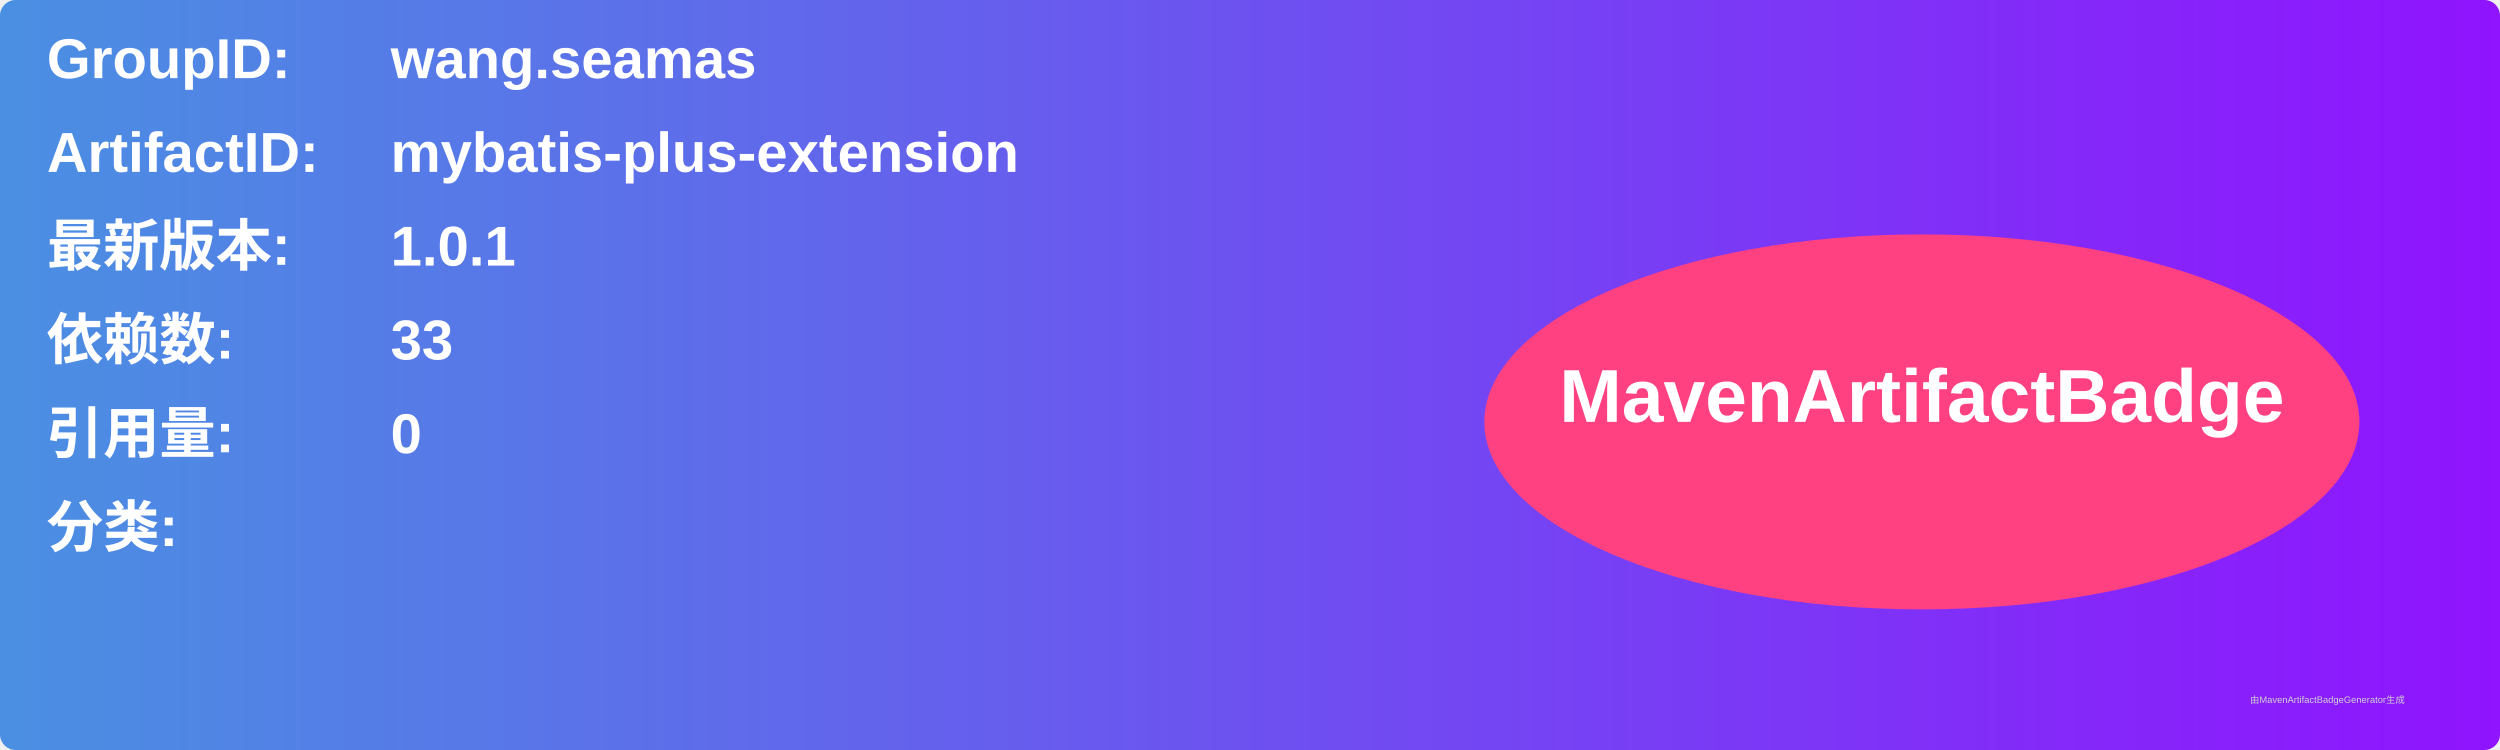
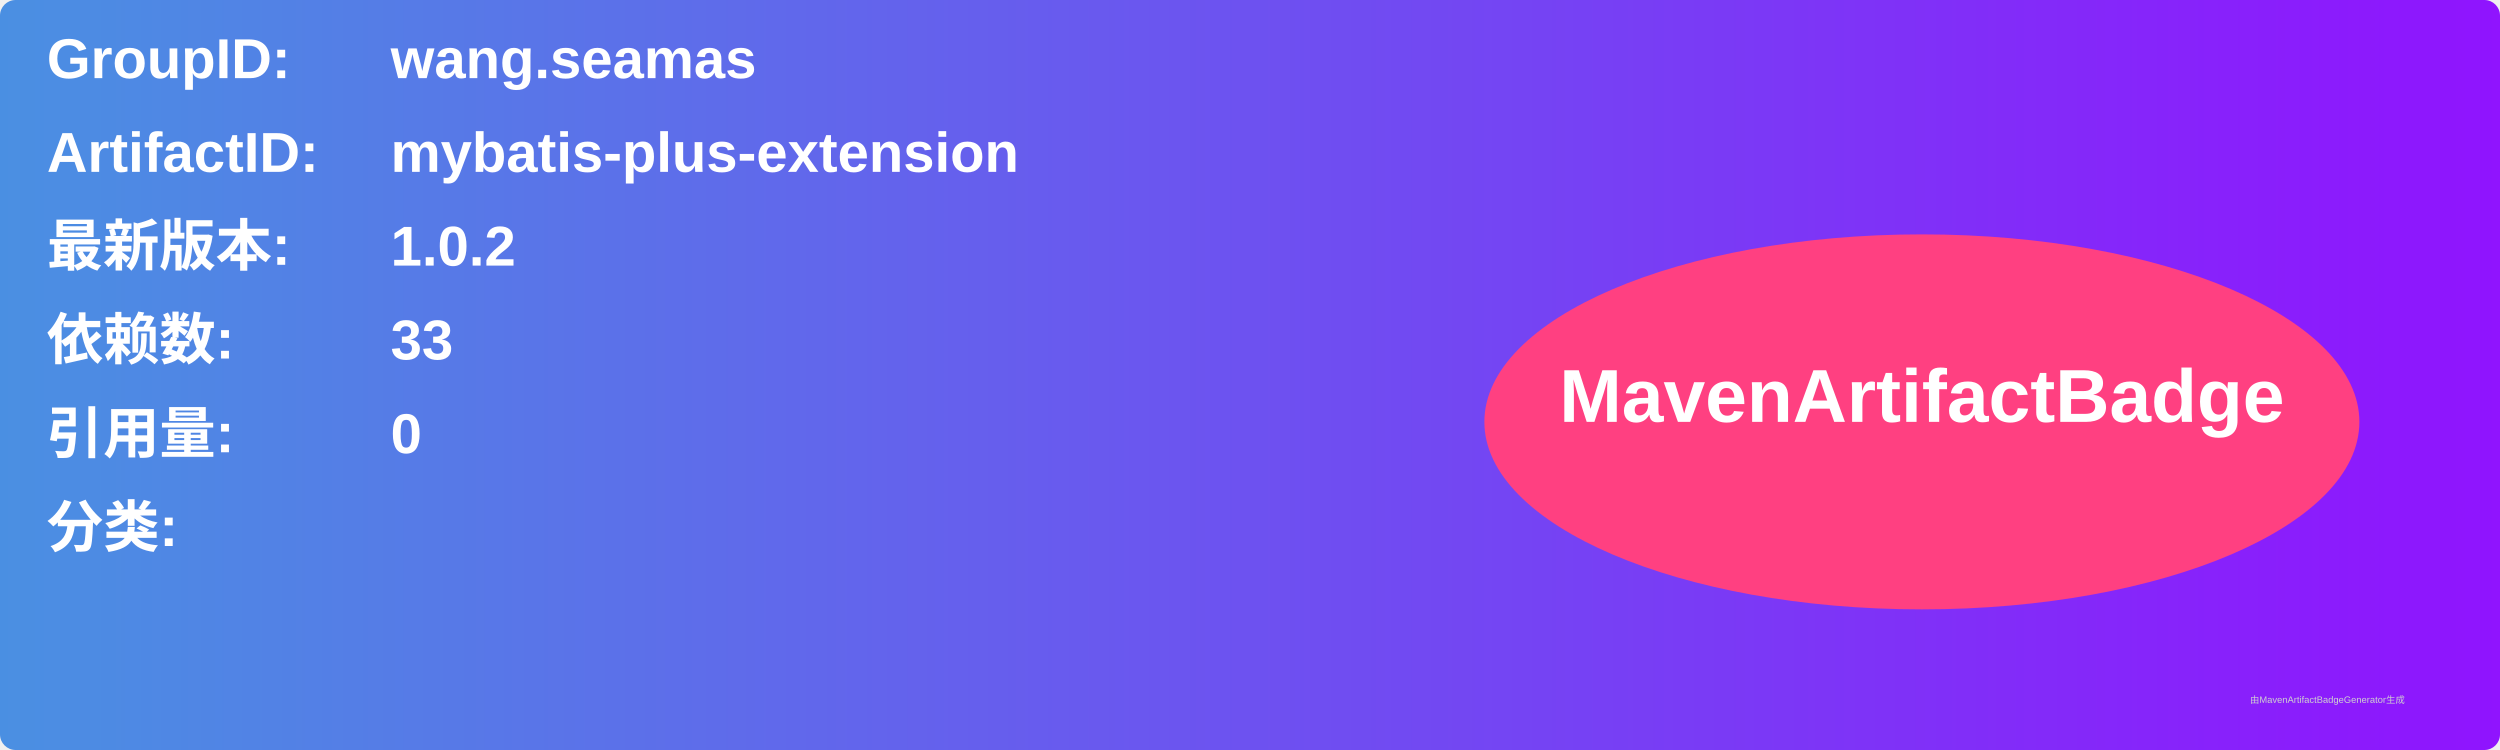
<svg xmlns="http://www.w3.org/2000/svg" width="800" height="240" viewBox="0 0 800 240">
  <linearGradient id="grad" x1="0%" y1="0%" x2="100%" y2="0%">
    <stop offset="0%" stop-color="#4a90e2" />
    <stop offset="100%" stop-color="#9013fe" />
  </linearGradient>
  <rect width="100%" height="100%" rx="5" ry="5" fill="url(#grad)" />
  <g transform="translate(15, 15)">
    <text x="0" y="10" font-family="Arial" font-size="18" fill="white" font-weight="bold" width="260">GroupID:</text>
    <text x="110" y="10" font-family="Arial" font-size="18" fill="white" font-weight="bold" width="460">wang.seamas</text>
    <text x="0" y="40" font-family="Arial" font-size="18" fill="white" font-weight="bold" width="260">ArtifactID:</text>
    <text x="110" y="40" font-family="Arial" font-size="18" fill="white" font-weight="bold" width="460">mybatis-plus-extension</text>
    <text x="0" y="70" font-family="Arial" font-size="18" fill="white" font-weight="bold">最新版本:</text>
    <text x="110" y="70" font-family="Arial" font-size="18" fill="white" font-weight="bold">
-       <tspan font-weight="bold">1.0.1</tspan>
+       <tspan font-weight="bold">1.0.2</tspan>
    </text>
    <text x="0" y="100" font-family="Arial" font-size="18" fill="white" font-weight="bold">依赖数: </text>
    <text x="110" y="100" font-family="Arial" font-size="18" fill="white">
      <tspan font-weight="bold">33</tspan>
    </text>
    <text x="0" y="130" font-family="Arial" font-size="18" fill="white" font-weight="bold">引用量: </text>
    <text x="110" y="130" font-family="Arial" font-size="18" fill="white">
      <tspan font-weight="bold">0</tspan>
    </text>
    <text x="0" y="160" font-family="Arial" font-size="18" fill="white" font-weight="bold">分类:</text>
    <text x="10" y="190" font-family="Arial" font-size="10" fill="white">
      <tspan font-weight="bold" />
    </text>
    <ellipse cx="600" cy="120" rx="140" ry="60" fill="#ff4081" />
    <text x="600" y="120" text-anchor="middle" font-family="Arial" font-size="24" fill="white" font-weight="bold">MavenArtifactBadge</text>
  </g>
  <text x="720" y="225" font-family="Arial" font-size="3" fill="#d0d0d0">由MavenArtifactBadgeGenerator生成</text>
</svg>
